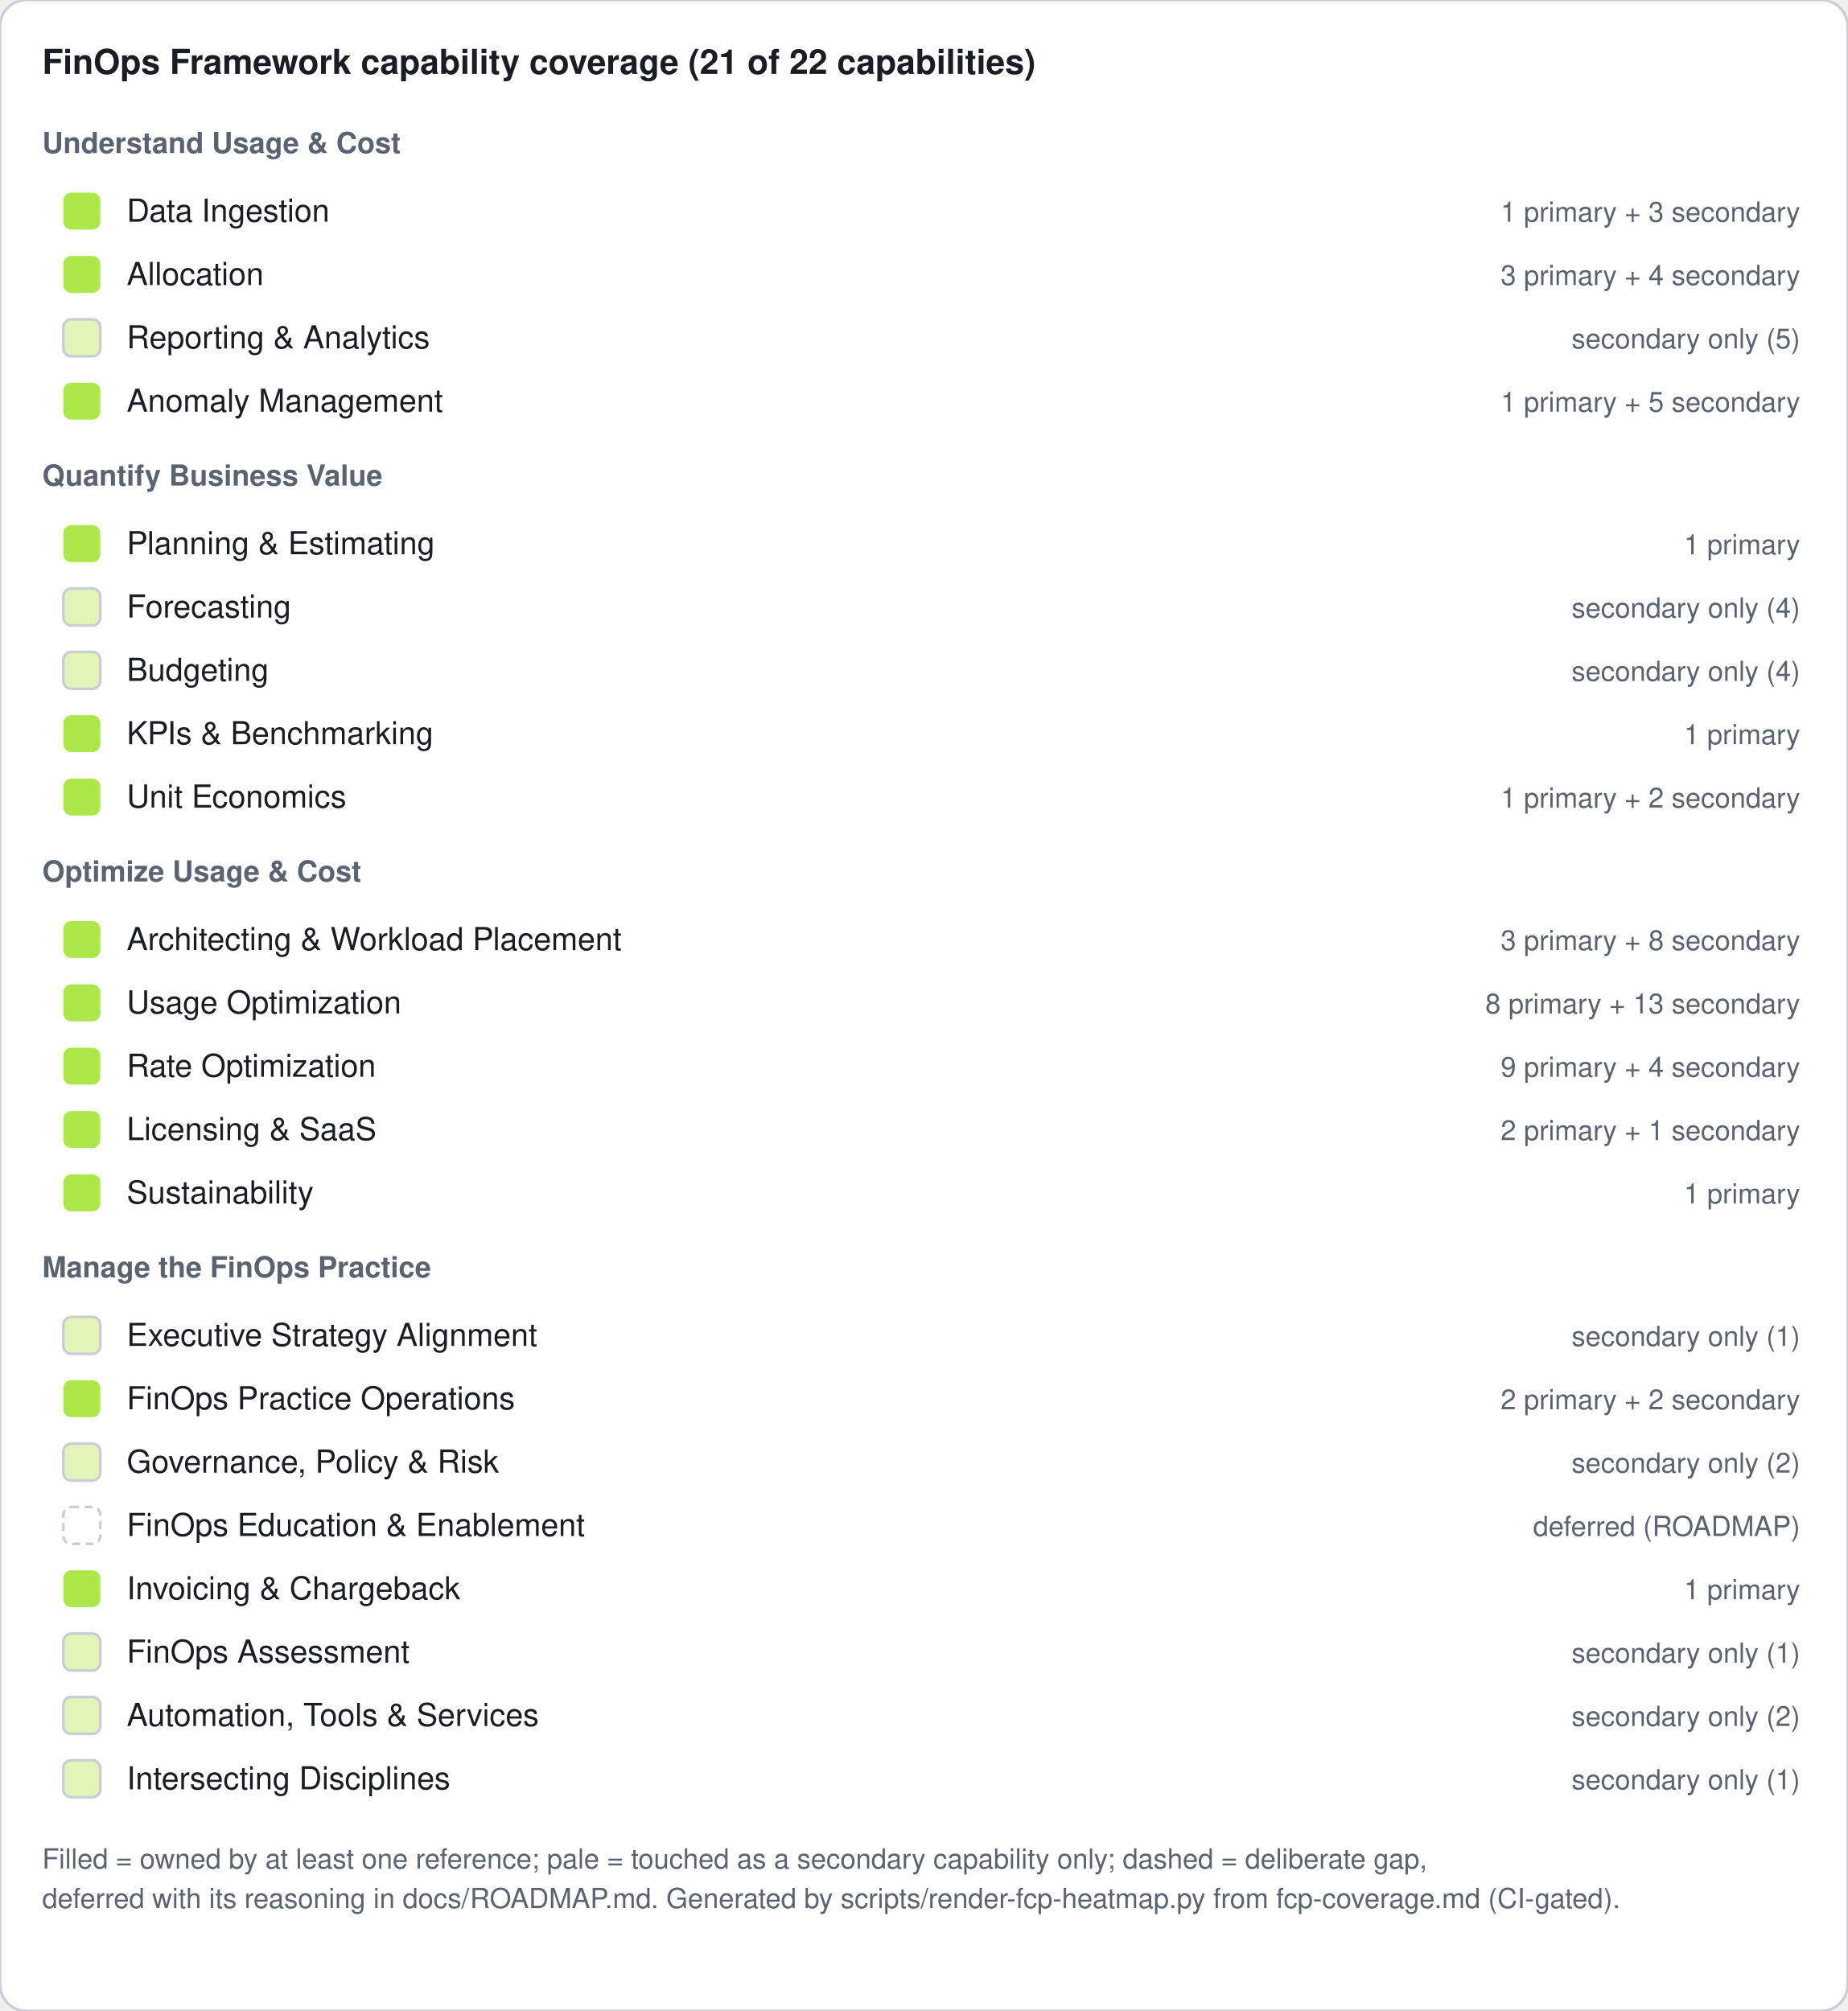
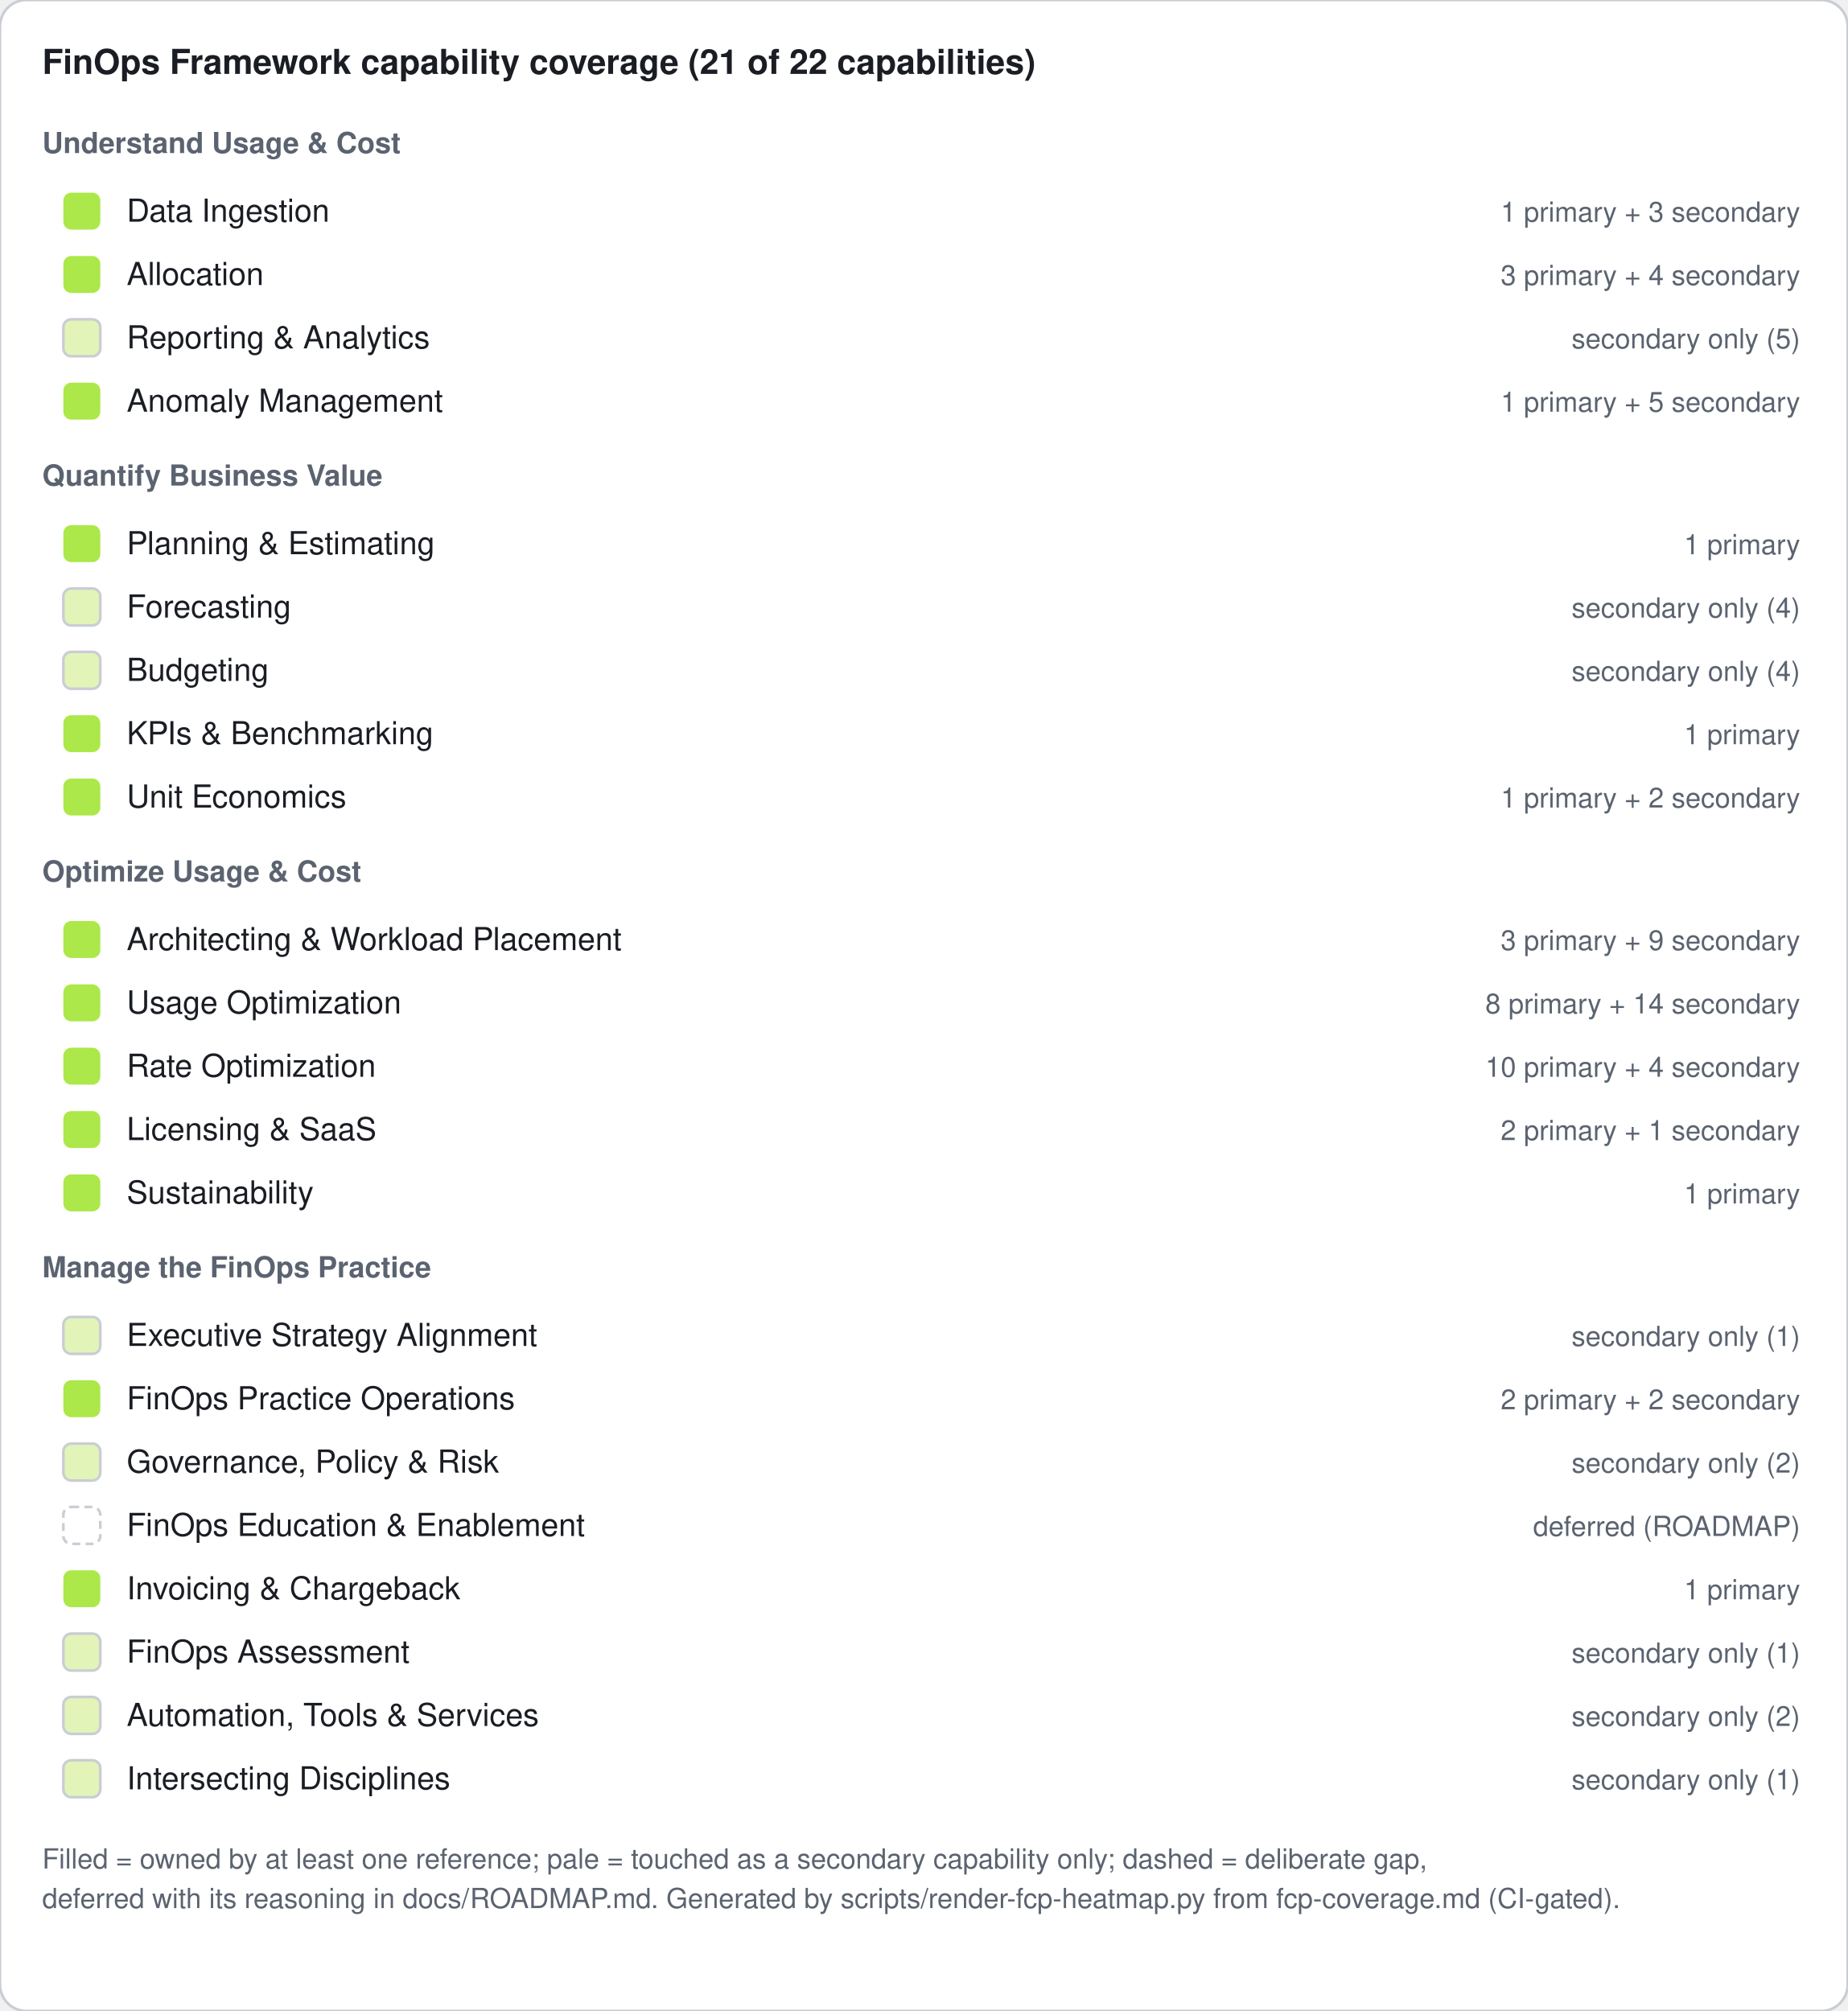
<svg xmlns="http://www.w3.org/2000/svg" width="700" height="762" viewBox="0 0 700 762" role="img" aria-label="FinOps Framework capability coverage: 21 of 22 capabilities covered by the reference library">
  <rect width="700" height="762" rx="10" fill="#ffffff" stroke="#c9cdd4" />
  <text x="16" y="28" font-family="Segoe UI, Helvetica, Arial, sans-serif" font-size="13" font-weight="600" fill="#1a1d23">FinOps Framework capability coverage (21 of 22 capabilities)</text>
  <text x="16" y="58" font-family="Segoe UI, Helvetica, Arial, sans-serif" font-size="11" font-weight="600" fill="#5b6370">Understand Usage &amp; Cost</text>
  <rect x="24" y="73" width="14" height="14" rx="3" fill="#ace849" />
  <text x="48" y="84" font-family="Segoe UI, Helvetica, Arial, sans-serif" font-size="12" fill="#1a1d23">Data Ingestion</text>
  <text x="682" y="84" font-family="Segoe UI, Helvetica, Arial, sans-serif" font-size="10.5" fill="#5b6370" text-anchor="end">1 primary + 3 secondary</text>
  <rect x="24" y="97" width="14" height="14" rx="3" fill="#ace849" />
  <text x="48" y="108" font-family="Segoe UI, Helvetica, Arial, sans-serif" font-size="12" fill="#1a1d23">Allocation</text>
  <text x="682" y="108" font-family="Segoe UI, Helvetica, Arial, sans-serif" font-size="10.5" fill="#5b6370" text-anchor="end">3 primary + 4 secondary</text>
  <rect x="24" y="121" width="14" height="14" rx="3" fill="#e2f4b8" stroke="#c9cdd4" />
  <text x="48" y="132" font-family="Segoe UI, Helvetica, Arial, sans-serif" font-size="12" fill="#1a1d23">Reporting &amp; Analytics</text>
  <text x="682" y="132" font-family="Segoe UI, Helvetica, Arial, sans-serif" font-size="10.5" fill="#5b6370" text-anchor="end">secondary only (5)</text>
  <rect x="24" y="145" width="14" height="14" rx="3" fill="#ace849" />
  <text x="48" y="156" font-family="Segoe UI, Helvetica, Arial, sans-serif" font-size="12" fill="#1a1d23">Anomaly Management</text>
  <text x="682" y="156" font-family="Segoe UI, Helvetica, Arial, sans-serif" font-size="10.5" fill="#5b6370" text-anchor="end">1 primary + 5 secondary</text>
  <text x="16" y="184" font-family="Segoe UI, Helvetica, Arial, sans-serif" font-size="11" font-weight="600" fill="#5b6370">Quantify Business Value</text>
  <rect x="24" y="199" width="14" height="14" rx="3" fill="#ace849" />
  <text x="48" y="210" font-family="Segoe UI, Helvetica, Arial, sans-serif" font-size="12" fill="#1a1d23">Planning &amp; Estimating</text>
  <text x="682" y="210" font-family="Segoe UI, Helvetica, Arial, sans-serif" font-size="10.5" fill="#5b6370" text-anchor="end">1 primary</text>
  <rect x="24" y="223" width="14" height="14" rx="3" fill="#e2f4b8" stroke="#c9cdd4" />
  <text x="48" y="234" font-family="Segoe UI, Helvetica, Arial, sans-serif" font-size="12" fill="#1a1d23">Forecasting</text>
  <text x="682" y="234" font-family="Segoe UI, Helvetica, Arial, sans-serif" font-size="10.5" fill="#5b6370" text-anchor="end">secondary only (4)</text>
  <rect x="24" y="247" width="14" height="14" rx="3" fill="#e2f4b8" stroke="#c9cdd4" />
  <text x="48" y="258" font-family="Segoe UI, Helvetica, Arial, sans-serif" font-size="12" fill="#1a1d23">Budgeting</text>
  <text x="682" y="258" font-family="Segoe UI, Helvetica, Arial, sans-serif" font-size="10.5" fill="#5b6370" text-anchor="end">secondary only (4)</text>
  <rect x="24" y="271" width="14" height="14" rx="3" fill="#ace849" />
  <text x="48" y="282" font-family="Segoe UI, Helvetica, Arial, sans-serif" font-size="12" fill="#1a1d23">KPIs &amp; Benchmarking</text>
  <text x="682" y="282" font-family="Segoe UI, Helvetica, Arial, sans-serif" font-size="10.5" fill="#5b6370" text-anchor="end">1 primary</text>
  <rect x="24" y="295" width="14" height="14" rx="3" fill="#ace849" />
  <text x="48" y="306" font-family="Segoe UI, Helvetica, Arial, sans-serif" font-size="12" fill="#1a1d23">Unit Economics</text>
  <text x="682" y="306" font-family="Segoe UI, Helvetica, Arial, sans-serif" font-size="10.5" fill="#5b6370" text-anchor="end">1 primary + 2 secondary</text>
  <text x="16" y="334" font-family="Segoe UI, Helvetica, Arial, sans-serif" font-size="11" font-weight="600" fill="#5b6370">Optimize Usage &amp; Cost</text>
  <rect x="24" y="349" width="14" height="14" rx="3" fill="#ace849" />
  <text x="48" y="360" font-family="Segoe UI, Helvetica, Arial, sans-serif" font-size="12" fill="#1a1d23">Architecting &amp; Workload Placement</text>
-   <text x="682" y="360" font-family="Segoe UI, Helvetica, Arial, sans-serif" font-size="10.5" fill="#5b6370" text-anchor="end">3 primary + 8 secondary</text>
+   <text x="682" y="360" font-family="Segoe UI, Helvetica, Arial, sans-serif" font-size="10.5" fill="#5b6370" text-anchor="end">3 primary + 9 secondary</text>
  <rect x="24" y="373" width="14" height="14" rx="3" fill="#ace849" />
  <text x="48" y="384" font-family="Segoe UI, Helvetica, Arial, sans-serif" font-size="12" fill="#1a1d23">Usage Optimization</text>
-   <text x="682" y="384" font-family="Segoe UI, Helvetica, Arial, sans-serif" font-size="10.5" fill="#5b6370" text-anchor="end">8 primary + 13 secondary</text>
+   <text x="682" y="384" font-family="Segoe UI, Helvetica, Arial, sans-serif" font-size="10.5" fill="#5b6370" text-anchor="end">8 primary + 14 secondary</text>
  <rect x="24" y="397" width="14" height="14" rx="3" fill="#ace849" />
  <text x="48" y="408" font-family="Segoe UI, Helvetica, Arial, sans-serif" font-size="12" fill="#1a1d23">Rate Optimization</text>
-   <text x="682" y="408" font-family="Segoe UI, Helvetica, Arial, sans-serif" font-size="10.5" fill="#5b6370" text-anchor="end">9 primary + 4 secondary</text>
+   <text x="682" y="408" font-family="Segoe UI, Helvetica, Arial, sans-serif" font-size="10.5" fill="#5b6370" text-anchor="end">10 primary + 4 secondary</text>
  <rect x="24" y="421" width="14" height="14" rx="3" fill="#ace849" />
  <text x="48" y="432" font-family="Segoe UI, Helvetica, Arial, sans-serif" font-size="12" fill="#1a1d23">Licensing &amp; SaaS</text>
  <text x="682" y="432" font-family="Segoe UI, Helvetica, Arial, sans-serif" font-size="10.5" fill="#5b6370" text-anchor="end">2 primary + 1 secondary</text>
  <rect x="24" y="445" width="14" height="14" rx="3" fill="#ace849" />
  <text x="48" y="456" font-family="Segoe UI, Helvetica, Arial, sans-serif" font-size="12" fill="#1a1d23">Sustainability</text>
  <text x="682" y="456" font-family="Segoe UI, Helvetica, Arial, sans-serif" font-size="10.5" fill="#5b6370" text-anchor="end">1 primary</text>
  <text x="16" y="484" font-family="Segoe UI, Helvetica, Arial, sans-serif" font-size="11" font-weight="600" fill="#5b6370">Manage the FinOps Practice</text>
  <rect x="24" y="499" width="14" height="14" rx="3" fill="#e2f4b8" stroke="#c9cdd4" />
  <text x="48" y="510" font-family="Segoe UI, Helvetica, Arial, sans-serif" font-size="12" fill="#1a1d23">Executive Strategy Alignment</text>
  <text x="682" y="510" font-family="Segoe UI, Helvetica, Arial, sans-serif" font-size="10.5" fill="#5b6370" text-anchor="end">secondary only (1)</text>
  <rect x="24" y="523" width="14" height="14" rx="3" fill="#ace849" />
  <text x="48" y="534" font-family="Segoe UI, Helvetica, Arial, sans-serif" font-size="12" fill="#1a1d23">FinOps Practice Operations</text>
  <text x="682" y="534" font-family="Segoe UI, Helvetica, Arial, sans-serif" font-size="10.5" fill="#5b6370" text-anchor="end">2 primary + 2 secondary</text>
  <rect x="24" y="547" width="14" height="14" rx="3" fill="#e2f4b8" stroke="#c9cdd4" />
  <text x="48" y="558" font-family="Segoe UI, Helvetica, Arial, sans-serif" font-size="12" fill="#1a1d23">Governance, Policy &amp; Risk</text>
  <text x="682" y="558" font-family="Segoe UI, Helvetica, Arial, sans-serif" font-size="10.5" fill="#5b6370" text-anchor="end">secondary only (2)</text>
  <rect x="24" y="571" width="14" height="14" rx="3" fill="#ffffff" stroke="#c9cdd4" stroke-dasharray="3 2" />
  <text x="48" y="582" font-family="Segoe UI, Helvetica, Arial, sans-serif" font-size="12" fill="#1a1d23">FinOps Education &amp; Enablement</text>
  <text x="682" y="582" font-family="Segoe UI, Helvetica, Arial, sans-serif" font-size="10.5" fill="#5b6370" text-anchor="end">deferred (ROADMAP)</text>
  <rect x="24" y="595" width="14" height="14" rx="3" fill="#ace849" />
  <text x="48" y="606" font-family="Segoe UI, Helvetica, Arial, sans-serif" font-size="12" fill="#1a1d23">Invoicing &amp; Chargeback</text>
  <text x="682" y="606" font-family="Segoe UI, Helvetica, Arial, sans-serif" font-size="10.5" fill="#5b6370" text-anchor="end">1 primary</text>
  <rect x="24" y="619" width="14" height="14" rx="3" fill="#e2f4b8" stroke="#c9cdd4" />
  <text x="48" y="630" font-family="Segoe UI, Helvetica, Arial, sans-serif" font-size="12" fill="#1a1d23">FinOps Assessment</text>
  <text x="682" y="630" font-family="Segoe UI, Helvetica, Arial, sans-serif" font-size="10.5" fill="#5b6370" text-anchor="end">secondary only (1)</text>
  <rect x="24" y="643" width="14" height="14" rx="3" fill="#e2f4b8" stroke="#c9cdd4" />
  <text x="48" y="654" font-family="Segoe UI, Helvetica, Arial, sans-serif" font-size="12" fill="#1a1d23">Automation, Tools &amp; Services</text>
  <text x="682" y="654" font-family="Segoe UI, Helvetica, Arial, sans-serif" font-size="10.5" fill="#5b6370" text-anchor="end">secondary only (2)</text>
  <rect x="24" y="667" width="14" height="14" rx="3" fill="#e2f4b8" stroke="#c9cdd4" />
  <text x="48" y="678" font-family="Segoe UI, Helvetica, Arial, sans-serif" font-size="12" fill="#1a1d23">Intersecting Disciplines</text>
  <text x="682" y="678" font-family="Segoe UI, Helvetica, Arial, sans-serif" font-size="10.5" fill="#5b6370" text-anchor="end">secondary only (1)</text>
  <text x="16" y="708" font-family="Segoe UI, Helvetica, Arial, sans-serif" font-size="10.5" fill="#5b6370">Filled = owned by at least one reference; pale = touched as a secondary capability only; dashed = deliberate gap,</text>
  <text x="16" y="723" font-family="Segoe UI, Helvetica, Arial, sans-serif" font-size="10.5" fill="#5b6370">deferred with its reasoning in docs/ROADMAP.md. Generated by scripts/render-fcp-heatmap.py from fcp-coverage.md (CI-gated).</text>
</svg>
